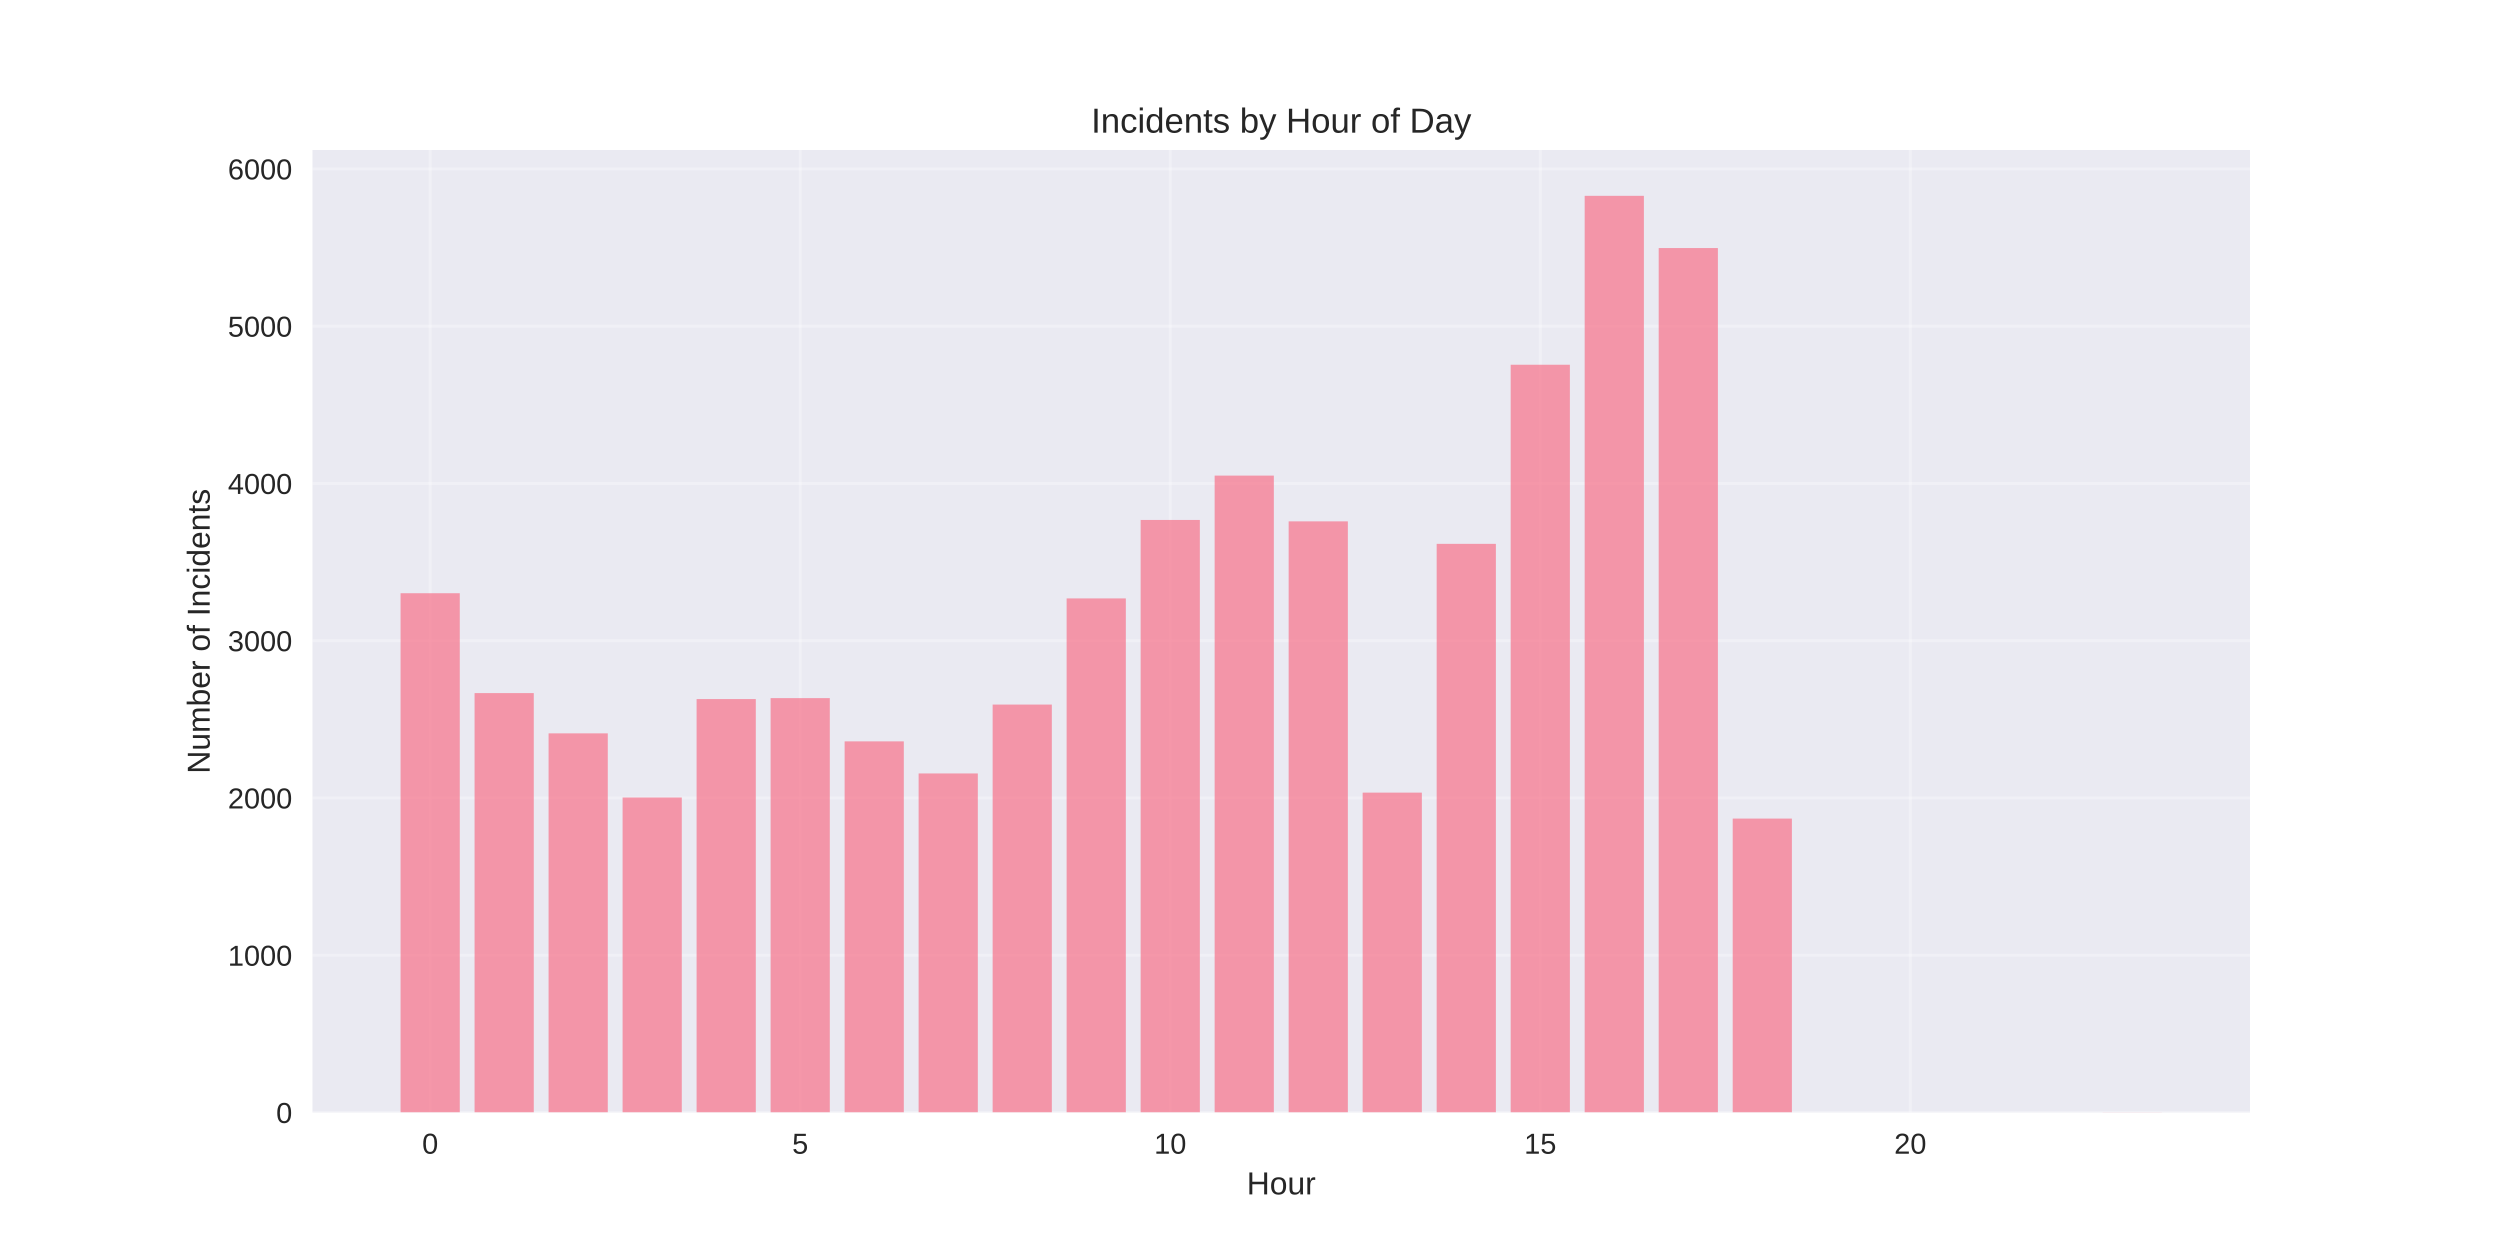
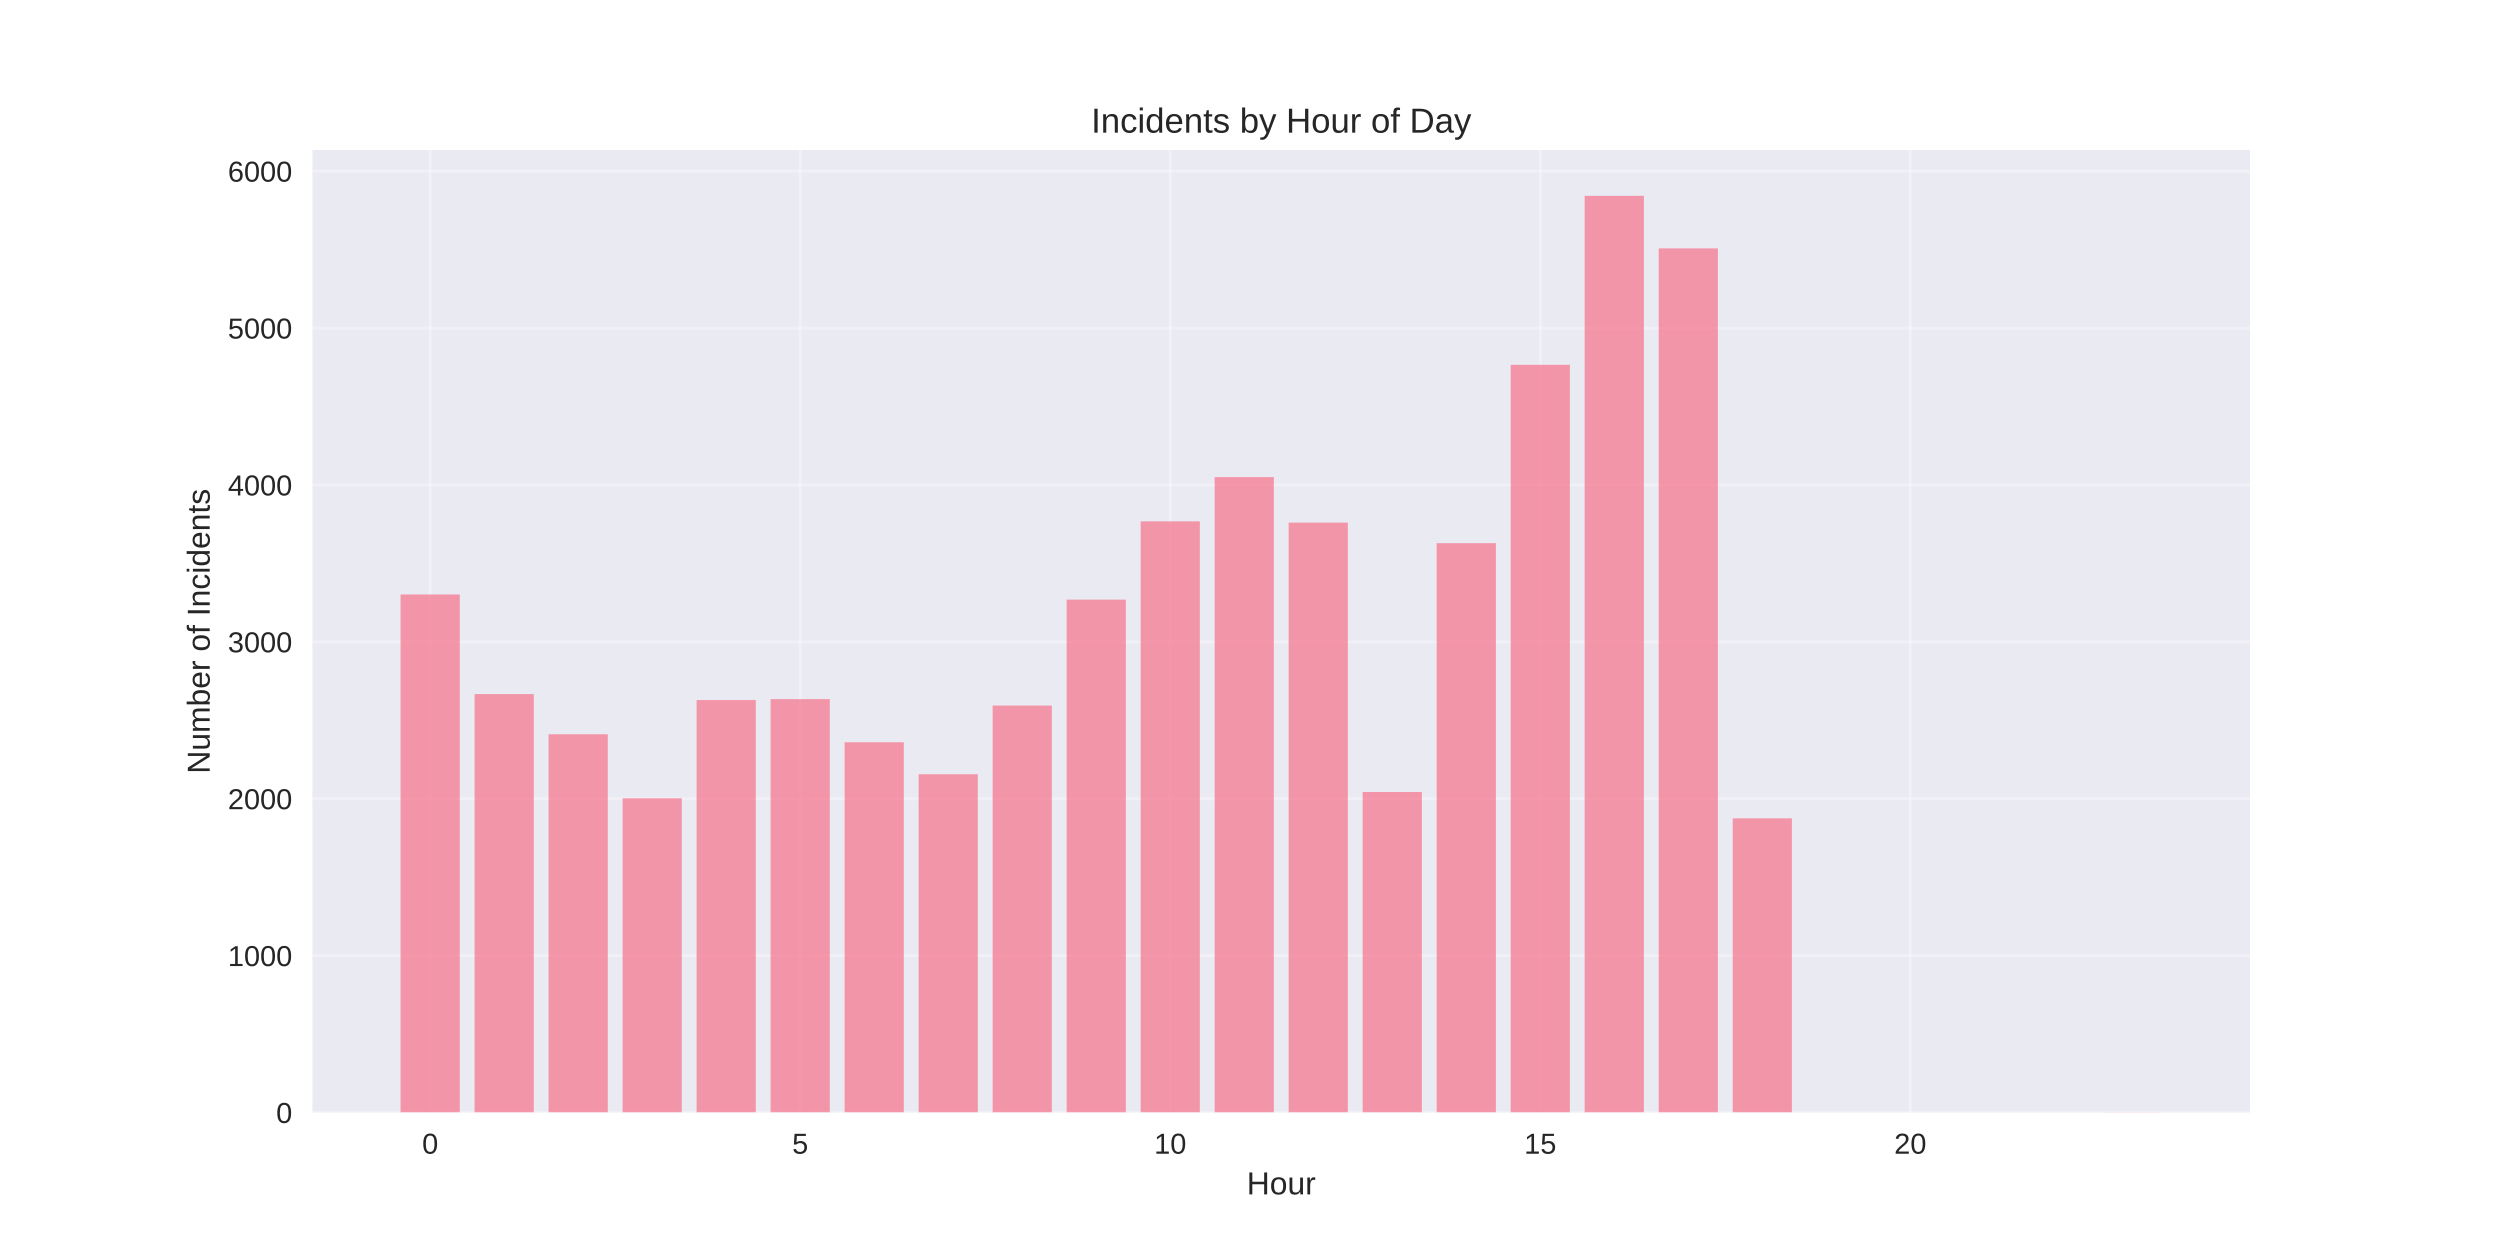
<svg xmlns="http://www.w3.org/2000/svg" width="864pt" height="432pt" viewBox="0 0 864 432" version="1.1">
  <defs>
    <style type="text/css">*{stroke-linejoin: round; stroke-linecap: butt}</style>
  </defs>
  <g id="figure_1">
    <g id="patch_1">
      <path d="M 0 432  L 864 432  L 864 0  L 0 0  z " style="fill: #ffffff" />
    </g>
    <g id="axes_1">
      <g id="patch_2">
        <path d="M 108 384.48  L 777.6 384.48  L 777.6 51.84  L 108 51.84  z " style="fill: #eaeaf2" />
      </g>
      <g id="matplotlib.axis_1">
        <g id="xtick_1">
          <g id="line2d_1">
-             <path d="M 148.667 384.48  L 148.667 51.84  " clip-path="url(#pa6601aad31)" style="fill: none; stroke: #ffffff; stroke-opacity: 0.3; stroke-linecap: round" />
+             <path d="M 148.667 384.48  L 148.667 51.84  " clip-path="url(#p0131adad2d)" style="fill: none; stroke: #ffffff; stroke-opacity: 0.3; stroke-linecap: round" />
          </g>
          <g id="line2d_2" />
          <g id="text_1">
            <text style="fill: #262626; font: 10px 'Arial', 'Liberation Sans', 'DejaVu Sans', 'Bitstream Vera Sans', sans-serif; text-anchor: middle" x="148.667" y="398.727" transform="rotate(-0 148.6671 398.7269)">0</text>
          </g>
        </g>
        <g id="xtick_2">
          <g id="line2d_3">
-             <path d="M 276.551 384.48  L 276.551 51.84  " clip-path="url(#pa6601aad31)" style="fill: none; stroke: #ffffff; stroke-opacity: 0.3; stroke-linecap: round" />
+             <path d="M 276.551 384.48  L 276.551 51.84  " clip-path="url(#p0131adad2d)" style="fill: none; stroke: #ffffff; stroke-opacity: 0.3; stroke-linecap: round" />
          </g>
          <g id="line2d_4" />
          <g id="text_2">
            <text style="fill: #262626; font: 10px 'Arial', 'Liberation Sans', 'DejaVu Sans', 'Bitstream Vera Sans', sans-serif; text-anchor: middle" x="276.551" y="398.727" transform="rotate(-0 276.551 398.7269)">5</text>
          </g>
        </g>
        <g id="xtick_3">
          <g id="line2d_5">
-             <path d="M 404.435 384.48  L 404.435 51.84  " clip-path="url(#pa6601aad31)" style="fill: none; stroke: #ffffff; stroke-opacity: 0.3; stroke-linecap: round" />
+             <path d="M 404.435 384.48  L 404.435 51.84  " clip-path="url(#p0131adad2d)" style="fill: none; stroke: #ffffff; stroke-opacity: 0.3; stroke-linecap: round" />
          </g>
          <g id="line2d_6" />
          <g id="text_3">
            <text style="fill: #262626; font: 10px 'Arial', 'Liberation Sans', 'DejaVu Sans', 'Bitstream Vera Sans', sans-serif; text-anchor: middle" x="404.435" y="398.727" transform="rotate(-0 404.4348 398.7269)">10</text>
          </g>
        </g>
        <g id="xtick_4">
          <g id="line2d_7">
-             <path d="M 532.319 384.48  L 532.319 51.84  " clip-path="url(#pa6601aad31)" style="fill: none; stroke: #ffffff; stroke-opacity: 0.3; stroke-linecap: round" />
+             <path d="M 532.319 384.48  L 532.319 51.84  " clip-path="url(#p0131adad2d)" style="fill: none; stroke: #ffffff; stroke-opacity: 0.3; stroke-linecap: round" />
          </g>
          <g id="line2d_8" />
          <g id="text_4">
            <text style="fill: #262626; font: 10px 'Arial', 'Liberation Sans', 'DejaVu Sans', 'Bitstream Vera Sans', sans-serif; text-anchor: middle" x="532.319" y="398.727" transform="rotate(-0 532.3187 398.7269)">15</text>
          </g>
        </g>
        <g id="xtick_5">
          <g id="line2d_9">
-             <path d="M 660.203 384.48  L 660.203 51.84  " clip-path="url(#pa6601aad31)" style="fill: none; stroke: #ffffff; stroke-opacity: 0.3; stroke-linecap: round" />
+             <path d="M 660.203 384.48  L 660.203 51.84  " clip-path="url(#p0131adad2d)" style="fill: none; stroke: #ffffff; stroke-opacity: 0.3; stroke-linecap: round" />
          </g>
          <g id="line2d_10" />
          <g id="text_5">
            <text style="fill: #262626; font: 10px 'Arial', 'Liberation Sans', 'DejaVu Sans', 'Bitstream Vera Sans', sans-serif; text-anchor: middle" x="660.203" y="398.727" transform="rotate(-0 660.2026 398.7269)">20</text>
          </g>
        </g>
        <g id="text_6">
          <text style="fill: #262626; font: 11px 'Arial', 'Liberation Sans', 'DejaVu Sans', 'Bitstream Vera Sans', sans-serif; text-anchor: middle" x="442.8" y="412.773" transform="rotate(-0 442.8 412.7734)">Hour</text>
        </g>
      </g>
      <g id="matplotlib.axis_2">
        <g id="ytick_1">
          <g id="line2d_11">
-             <path d="M 108 384.48  L 777.6 384.48  " clip-path="url(#pa6601aad31)" style="fill: none; stroke: #ffffff; stroke-opacity: 0.3; stroke-linecap: round" />
+             <path d="M 108 384.48  L 777.6 384.48  " clip-path="url(#p0131adad2d)" style="fill: none; stroke: #ffffff; stroke-opacity: 0.3; stroke-linecap: round" />
          </g>
          <g id="line2d_12" />
          <g id="text_7">
            <text style="fill: #262626; font: 10px 'Arial', 'Liberation Sans', 'DejaVu Sans', 'Bitstream Vera Sans', sans-serif; text-anchor: end" x="101" y="388.103" transform="rotate(-0 101 388.1034)">0</text>
          </g>
        </g>
        <g id="ytick_2">
          <g id="line2d_13">
-             <path d="M 108 330.131  L 777.6 330.131  " clip-path="url(#pa6601aad31)" style="fill: none; stroke: #ffffff; stroke-opacity: 0.3; stroke-linecap: round" />
+             <path d="M 108 330.261  L 777.6 330.261  " clip-path="url(#p0131adad2d)" style="fill: none; stroke: #ffffff; stroke-opacity: 0.3; stroke-linecap: round" />
          </g>
          <g id="line2d_14" />
          <g id="text_8">
-             <text style="fill: #262626; font: 10px 'Arial', 'Liberation Sans', 'DejaVu Sans', 'Bitstream Vera Sans', sans-serif; text-anchor: end" x="101" y="333.754" transform="rotate(-0 101 333.7545)">1000</text>
+             <text style="fill: #262626; font: 10px 'Arial', 'Liberation Sans', 'DejaVu Sans', 'Bitstream Vera Sans', sans-serif; text-anchor: end" x="101" y="333.885" transform="rotate(-0 101 333.8847)">1000</text>
          </g>
        </g>
        <g id="ytick_3">
          <g id="line2d_15">
-             <path d="M 108 275.782  L 777.6 275.782  " clip-path="url(#pa6601aad31)" style="fill: none; stroke: #ffffff; stroke-opacity: 0.3; stroke-linecap: round" />
+             <path d="M 108 276.043  L 777.6 276.043  " clip-path="url(#p0131adad2d)" style="fill: none; stroke: #ffffff; stroke-opacity: 0.3; stroke-linecap: round" />
          </g>
          <g id="line2d_16" />
          <g id="text_9">
-             <text style="fill: #262626; font: 10px 'Arial', 'Liberation Sans', 'DejaVu Sans', 'Bitstream Vera Sans', sans-serif; text-anchor: end" x="101" y="279.406" transform="rotate(-0 101 279.4055)">2000</text>
+             <text style="fill: #262626; font: 10px 'Arial', 'Liberation Sans', 'DejaVu Sans', 'Bitstream Vera Sans', sans-serif; text-anchor: end" x="101" y="279.666" transform="rotate(-0 101 279.666)">2000</text>
          </g>
        </g>
        <g id="ytick_4">
          <g id="line2d_17">
-             <path d="M 108 221.433  L 777.6 221.433  " clip-path="url(#pa6601aad31)" style="fill: none; stroke: #ffffff; stroke-opacity: 0.3; stroke-linecap: round" />
+             <path d="M 108 221.824  L 777.6 221.824  " clip-path="url(#p0131adad2d)" style="fill: none; stroke: #ffffff; stroke-opacity: 0.3; stroke-linecap: round" />
          </g>
          <g id="line2d_18" />
          <g id="text_10">
-             <text style="fill: #262626; font: 10px 'Arial', 'Liberation Sans', 'DejaVu Sans', 'Bitstream Vera Sans', sans-serif; text-anchor: end" x="101" y="225.057" transform="rotate(-0 101 225.0566)">3000</text>
+             <text style="fill: #262626; font: 10px 'Arial', 'Liberation Sans', 'DejaVu Sans', 'Bitstream Vera Sans', sans-serif; text-anchor: end" x="101" y="225.447" transform="rotate(-0 101 225.4473)">3000</text>
          </g>
        </g>
        <g id="ytick_5">
          <g id="line2d_19">
-             <path d="M 108 167.084  L 777.6 167.084  " clip-path="url(#pa6601aad31)" style="fill: none; stroke: #ffffff; stroke-opacity: 0.3; stroke-linecap: round" />
+             <path d="M 108 167.605  L 777.6 167.605  " clip-path="url(#p0131adad2d)" style="fill: none; stroke: #ffffff; stroke-opacity: 0.3; stroke-linecap: round" />
          </g>
          <g id="line2d_20" />
          <g id="text_11">
-             <text style="fill: #262626; font: 10px 'Arial', 'Liberation Sans', 'DejaVu Sans', 'Bitstream Vera Sans', sans-serif; text-anchor: end" x="101" y="170.708" transform="rotate(-0 101 170.7077)">4000</text>
+             <text style="fill: #262626; font: 10px 'Arial', 'Liberation Sans', 'DejaVu Sans', 'Bitstream Vera Sans', sans-serif; text-anchor: end" x="101" y="171.229" transform="rotate(-0 101 171.2285)">4000</text>
          </g>
        </g>
        <g id="ytick_6">
          <g id="line2d_21">
-             <path d="M 108 112.735  L 777.6 112.735  " clip-path="url(#pa6601aad31)" style="fill: none; stroke: #ffffff; stroke-opacity: 0.3; stroke-linecap: round" />
+             <path d="M 108 113.386  L 777.6 113.386  " clip-path="url(#p0131adad2d)" style="fill: none; stroke: #ffffff; stroke-opacity: 0.3; stroke-linecap: round" />
          </g>
          <g id="line2d_22" />
          <g id="text_12">
-             <text style="fill: #262626; font: 10px 'Arial', 'Liberation Sans', 'DejaVu Sans', 'Bitstream Vera Sans', sans-serif; text-anchor: end" x="101" y="116.359" transform="rotate(-0 101 116.3587)">5000</text>
+             <text style="fill: #262626; font: 10px 'Arial', 'Liberation Sans', 'DejaVu Sans', 'Bitstream Vera Sans', sans-serif; text-anchor: end" x="101" y="117.01" transform="rotate(-0 101 117.0098)">5000</text>
          </g>
        </g>
        <g id="ytick_7">
          <g id="line2d_23">
-             <path d="M 108 58.386  L 777.6 58.386  " clip-path="url(#pa6601aad31)" style="fill: none; stroke: #ffffff; stroke-opacity: 0.3; stroke-linecap: round" />
+             <path d="M 108 59.168  L 777.6 59.168  " clip-path="url(#p0131adad2d)" style="fill: none; stroke: #ffffff; stroke-opacity: 0.3; stroke-linecap: round" />
          </g>
          <g id="line2d_24" />
          <g id="text_13">
-             <text style="fill: #262626; font: 10px 'Arial', 'Liberation Sans', 'DejaVu Sans', 'Bitstream Vera Sans', sans-serif; text-anchor: end" x="101" y="62.01" transform="rotate(-0 101 62.00977)">6000</text>
+             <text style="fill: #262626; font: 10px 'Arial', 'Liberation Sans', 'DejaVu Sans', 'Bitstream Vera Sans', sans-serif; text-anchor: end" x="101" y="62.791" transform="rotate(-0 101 62.7911)">6000</text>
          </g>
        </g>
        <g id="text_14">
          <text style="fill: #262626; font: 11px 'Arial', 'Liberation Sans', 'DejaVu Sans', 'Bitstream Vera Sans', sans-serif; text-anchor: middle" x="72.474" y="218.16" transform="rotate(-90 72.47375 218.16)">Number of Incidents</text>
        </g>
      </g>
      <g id="patch_3">
-         <path d="M 138.436 384.48  L 158.898 384.48  L 158.898 205.02  L 138.436 205.02  z " clip-path="url(#pa6601aad31)" style="fill: #f77189; opacity: 0.7" />
+         <path d="M 138.436 384.48  L 158.898 384.48  L 158.898 205.45  L 138.436 205.45  z " clip-path="url(#p0131adad2d)" style="fill: #f77189; opacity: 0.7" />
      </g>
      <g id="patch_4">
-         <path d="M 164.013 384.48  L 184.475 384.48  L 184.475 239.531  L 164.013 239.531  z " clip-path="url(#pa6601aad31)" style="fill: #f77189; opacity: 0.7" />
+         <path d="M 164.013 384.48  L 184.475 384.48  L 184.475 239.879  L 164.013 239.879  z " clip-path="url(#p0131adad2d)" style="fill: #f77189; opacity: 0.7" />
      </g>
      <g id="patch_5">
-         <path d="M 189.59 384.48  L 210.051 384.48  L 210.051 253.445  L 189.59 253.445  z " clip-path="url(#pa6601aad31)" style="fill: #f77189; opacity: 0.7" />
+         <path d="M 189.59 384.48  L 210.051 384.48  L 210.051 253.759  L 189.59 253.759  z " clip-path="url(#p0131adad2d)" style="fill: #f77189; opacity: 0.7" />
      </g>
      <g id="patch_6">
-         <path d="M 215.167 384.48  L 235.628 384.48  L 235.628 275.619  L 215.167 275.619  z " clip-path="url(#pa6601aad31)" style="fill: #f77189; opacity: 0.7" />
+         <path d="M 215.167 384.48  L 235.628 384.48  L 235.628 275.88  L 215.167 275.88  z " clip-path="url(#p0131adad2d)" style="fill: #f77189; opacity: 0.7" />
      </g>
      <g id="patch_7">
-         <path d="M 240.743 384.48  L 261.205 384.48  L 261.205 241.597  L 240.743 241.597  z " clip-path="url(#pa6601aad31)" style="fill: #f77189; opacity: 0.7" />
+         <path d="M 240.743 384.48  L 261.205 384.48  L 261.205 241.939  L 240.743 241.939  z " clip-path="url(#p0131adad2d)" style="fill: #f77189; opacity: 0.7" />
      </g>
      <g id="patch_8">
-         <path d="M 266.32 384.48  L 286.782 384.48  L 286.782 241.271  L 266.32 241.271  z " clip-path="url(#pa6601aad31)" style="fill: #f77189; opacity: 0.7" />
+         <path d="M 266.32 384.48  L 286.782 384.48  L 286.782 241.614  L 266.32 241.614  z " clip-path="url(#p0131adad2d)" style="fill: #f77189; opacity: 0.7" />
      </g>
      <g id="patch_9">
-         <path d="M 291.897 384.48  L 312.358 384.48  L 312.358 256.216  L 291.897 256.216  z " clip-path="url(#pa6601aad31)" style="fill: #f77189; opacity: 0.7" />
+         <path d="M 291.897 384.48  L 312.358 384.48  L 312.358 256.524  L 291.897 256.524  z " clip-path="url(#p0131adad2d)" style="fill: #f77189; opacity: 0.7" />
      </g>
      <g id="patch_10">
-         <path d="M 317.474 384.48  L 337.935 384.48  L 337.935 267.304  L 317.474 267.304  z " clip-path="url(#pa6601aad31)" style="fill: #f77189; opacity: 0.7" />
+         <path d="M 317.474 384.48  L 337.935 384.48  L 337.935 267.584  L 317.474 267.584  z " clip-path="url(#p0131adad2d)" style="fill: #f77189; opacity: 0.7" />
      </g>
      <g id="patch_11">
-         <path d="M 343.051 384.48  L 363.512 384.48  L 363.512 243.499  L 343.051 243.499  z " clip-path="url(#pa6601aad31)" style="fill: #f77189; opacity: 0.7" />
+         <path d="M 343.051 384.48  L 363.512 384.48  L 363.512 243.837  L 343.051 243.837  z " clip-path="url(#p0131adad2d)" style="fill: #f77189; opacity: 0.7" />
      </g>
      <g id="patch_12">
-         <path d="M 368.627 384.48  L 389.089 384.48  L 389.089 206.813  L 368.627 206.813  z " clip-path="url(#pa6601aad31)" style="fill: #f77189; opacity: 0.7" />
+         <path d="M 368.627 384.48  L 389.089 384.48  L 389.089 207.239  L 368.627 207.239  z " clip-path="url(#p0131adad2d)" style="fill: #f77189; opacity: 0.7" />
      </g>
      <g id="patch_13">
-         <path d="M 394.204 384.48  L 414.666 384.48  L 414.666 179.693  L 394.204 179.693  z " clip-path="url(#pa6601aad31)" style="fill: #f77189; opacity: 0.7" />
+         <path d="M 394.204 384.48  L 414.666 384.48  L 414.666 180.184  L 394.204 180.184  z " clip-path="url(#p0131adad2d)" style="fill: #f77189; opacity: 0.7" />
      </g>
      <g id="patch_14">
-         <path d="M 419.781 384.48  L 440.242 384.48  L 440.242 164.367  L 419.781 164.367  z " clip-path="url(#pa6601aad31)" style="fill: #f77189; opacity: 0.7" />
+         <path d="M 419.781 384.48  L 440.242 384.48  L 440.242 164.894  L 419.781 164.894  z " clip-path="url(#p0131adad2d)" style="fill: #f77189; opacity: 0.7" />
      </g>
      <g id="patch_15">
-         <path d="M 445.358 384.48  L 465.819 384.48  L 465.819 180.182  L 445.358 180.182  z " clip-path="url(#pa6601aad31)" style="fill: #f77189; opacity: 0.7" />
+         <path d="M 445.358 384.48  L 465.819 384.48  L 465.819 180.618  L 445.358 180.618  z " clip-path="url(#p0131adad2d)" style="fill: #f77189; opacity: 0.7" />
      </g>
      <g id="patch_16">
-         <path d="M 470.934 384.48  L 491.396 384.48  L 491.396 273.934  L 470.934 273.934  z " clip-path="url(#pa6601aad31)" style="fill: #f77189; opacity: 0.7" />
+         <path d="M 470.934 384.48  L 491.396 384.48  L 491.396 273.711  L 470.934 273.711  z " clip-path="url(#p0131adad2d)" style="fill: #f77189; opacity: 0.7" />
      </g>
      <g id="patch_17">
-         <path d="M 496.511 384.48  L 516.973 384.48  L 516.973 187.954  L 496.511 187.954  z " clip-path="url(#pa6601aad31)" style="fill: #f77189; opacity: 0.7" />
+         <path d="M 496.511 384.48  L 516.973 384.48  L 516.973 187.72  L 496.511 187.72  z " clip-path="url(#p0131adad2d)" style="fill: #f77189; opacity: 0.7" />
      </g>
      <g id="patch_18">
-         <path d="M 522.088 384.48  L 542.549 384.48  L 542.549 126.051  L 522.088 126.051  z " clip-path="url(#pa6601aad31)" style="fill: #f77189; opacity: 0.7" />
+         <path d="M 522.088 384.48  L 542.549 384.48  L 542.549 126.074  L 522.088 126.074  z " clip-path="url(#p0131adad2d)" style="fill: #f77189; opacity: 0.7" />
      </g>
      <g id="patch_19">
-         <path d="M 547.665 384.48  L 568.126 384.48  L 568.126 67.68  L 547.665 67.68  z " clip-path="url(#pa6601aad31)" style="fill: #f77189; opacity: 0.7" />
+         <path d="M 547.665 384.48  L 568.126 384.48  L 568.126 67.68  L 547.665 67.68  z " clip-path="url(#p0131adad2d)" style="fill: #f77189; opacity: 0.7" />
      </g>
      <g id="patch_20">
-         <path d="M 573.242 384.48  L 593.703 384.48  L 593.703 85.724  L 573.242 85.724  z " clip-path="url(#pa6601aad31)" style="fill: #f77189; opacity: 0.7" />
+         <path d="M 573.242 384.48  L 593.703 384.48  L 593.703 85.843  L 573.242 85.843  z " clip-path="url(#p0131adad2d)" style="fill: #f77189; opacity: 0.7" />
      </g>
      <g id="patch_21">
-         <path d="M 598.818 384.48  L 619.28 384.48  L 619.28 282.902  L 598.818 282.902  z " clip-path="url(#pa6601aad31)" style="fill: #f77189; opacity: 0.7" />
+         <path d="M 598.818 384.48  L 619.28 384.48  L 619.28 282.82  L 598.818 282.82  z " clip-path="url(#p0131adad2d)" style="fill: #f77189; opacity: 0.7" />
      </g>
      <g id="patch_22">
-         <path d="M 726.702 384.48  L 747.164 384.48  L 747.164 384.426  L 726.702 384.426  z " clip-path="url(#pa6601aad31)" style="fill: #f77189; opacity: 0.7" />
+         <path d="M 726.702 384.48  L 747.164 384.48  L 747.164 384.426  L 726.702 384.426  z " clip-path="url(#p0131adad2d)" style="fill: #f77189; opacity: 0.7" />
      </g>
      <g id="patch_23">
        <path d="M 108 384.48  L 108 51.84  " style="fill: none" />
      </g>
      <g id="patch_24">
        <path d="M 777.6 384.48  L 777.6 51.84  " style="fill: none" />
      </g>
      <g id="patch_25">
        <path d="M 108 384.48  L 777.6 384.48  " style="fill: none" />
      </g>
      <g id="patch_26">
        <path d="M 108 51.84  L 777.6 51.84  " style="fill: none" />
      </g>
      <g id="text_15">
        <text style="fill: #262626; font: 12px 'Arial', 'Liberation Sans', 'DejaVu Sans', 'Bitstream Vera Sans', sans-serif; text-anchor: middle" x="442.8" y="45.84" transform="rotate(-0 442.8 45.84)">Incidents by Hour of Day</text>
      </g>
    </g>
  </g>
  <defs>
-     <clipPath id="pa6601aad31">
+     <clipPath id="p0131adad2d">
      <rect x="108" y="51.84" width="669.6" height="332.64" />
    </clipPath>
  </defs>
</svg>
